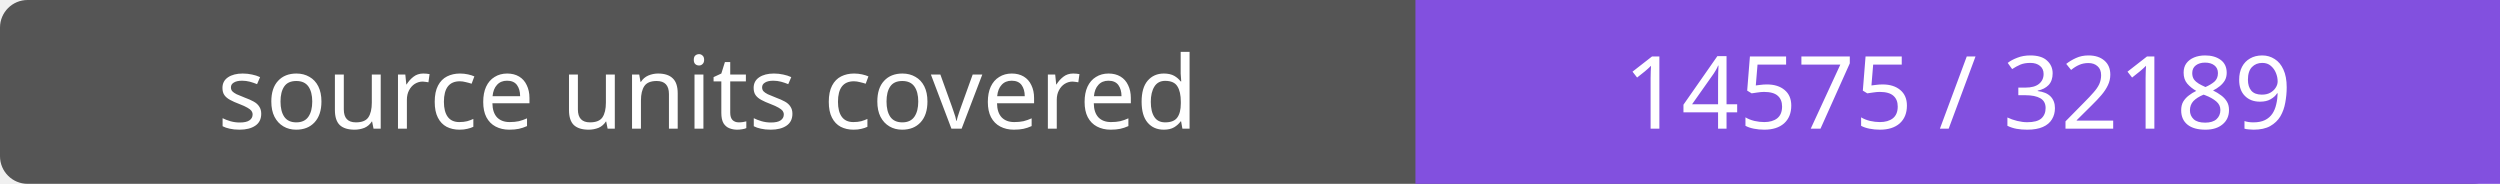
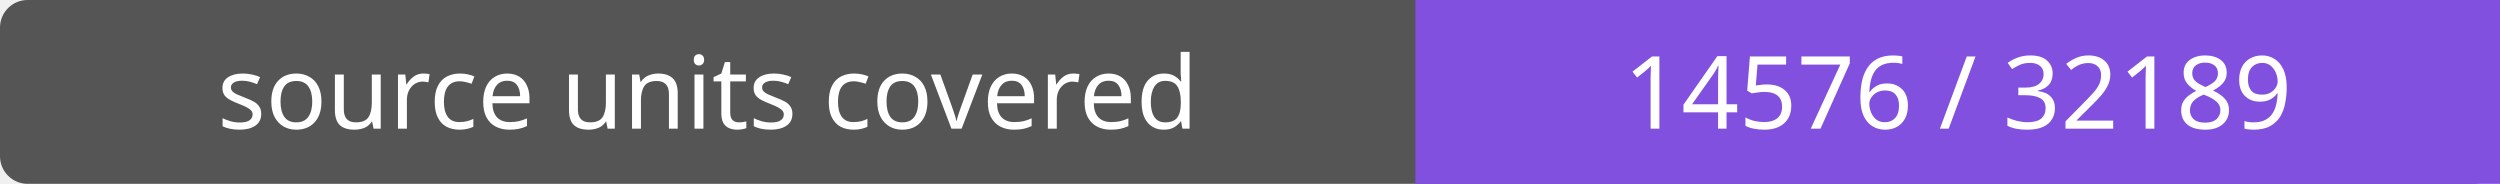
- <svg xmlns="http://www.w3.org/2000/svg" width="272" height="20" role="img" aria-label="source units covered: 14575 / 32189">
+ <svg xmlns="http://www.w3.org/2000/svg" width="272" height="20" role="img" aria-label="source units covered: 14576 / 32189">
  <rect width="272" height="20" rx="3" fill="#555" />
  <path fill="#8250df" d="M154 0h118v20H154z" />
  <g fill="#fff" text-anchor="middle" font-family="Verdana,sans-serif" font-size="11">
    <text x="77.0" y="14">source units covered</text>
-     <text x="213.0" y="14">14575 / 32189</text>
+     <text x="213.0" y="14">14576 / 32189</text>
  </g>
</svg>
